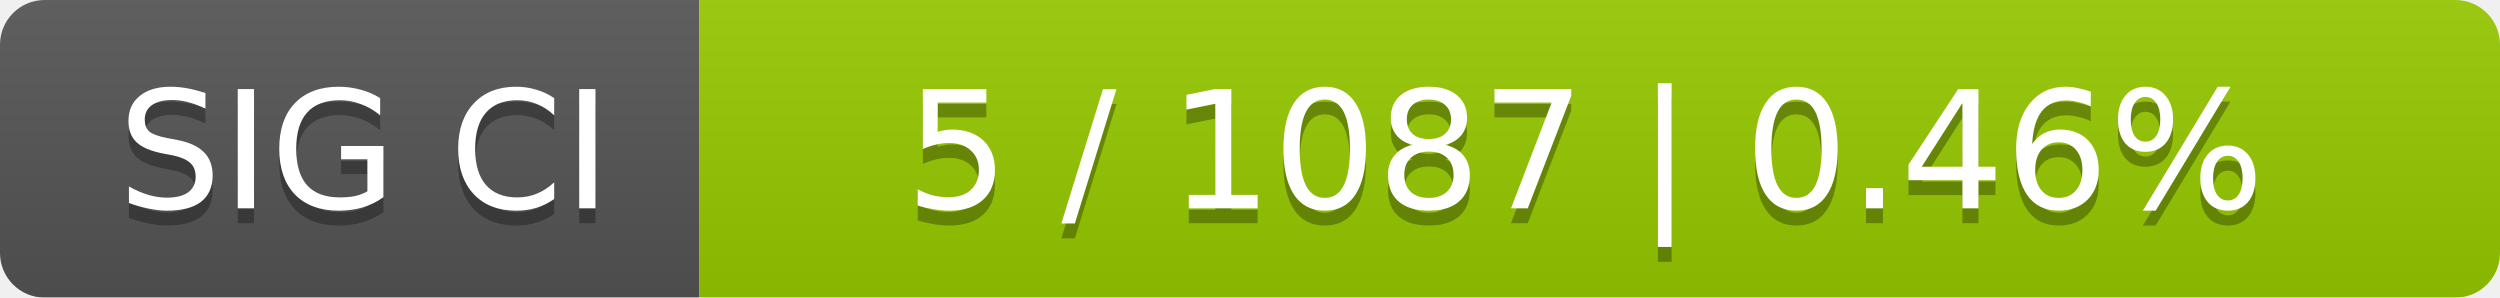
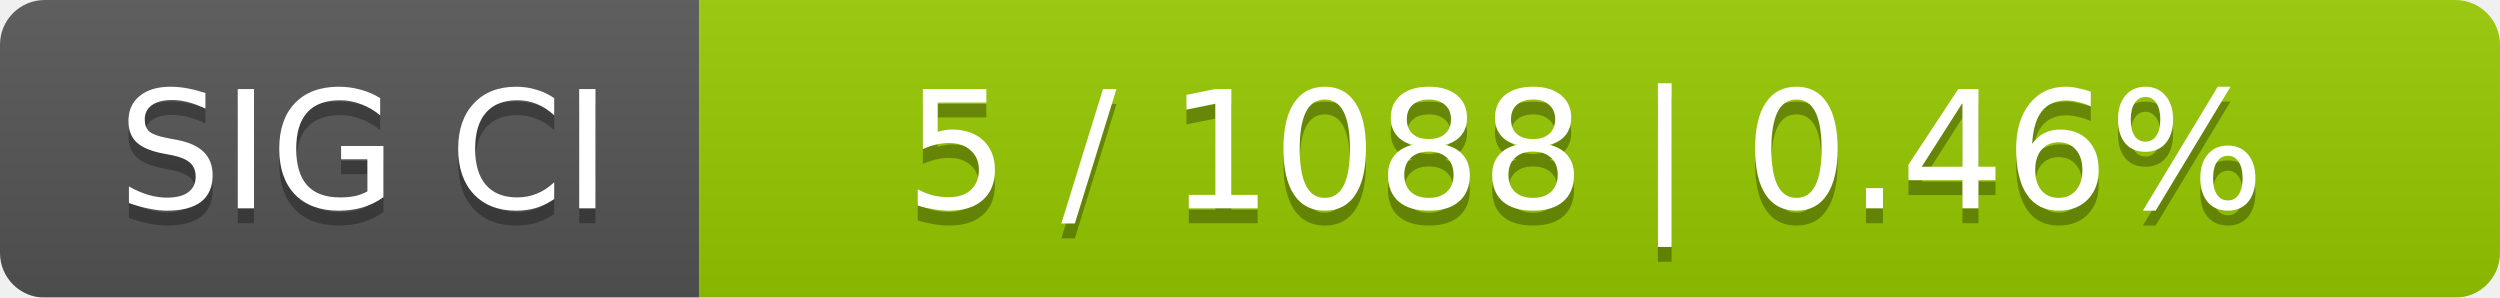
<svg xmlns="http://www.w3.org/2000/svg" width="168" height="20">
  <linearGradient id="smooth" x2="0" y2="100%">
    <stop offset="0" stop-color="#bbb" stop-opacity=".1" />
    <stop offset="1" stop-opacity=".1" />
  </linearGradient>
  <mask id="round">
    <rect width="168" height="20" rx="3" fill="#fff" />
  </mask>
  <g mask="url(#round)">
    <rect width="47" height="20" fill="#555" />
    <rect x="47" width="121" height="20" fill="#97ca00" />
    <rect width="168" height="20" fill="url(#smooth)" />
  </g>
  <g fill="#fff" text-anchor="middle" font-family="DejaVu Sans,Verdana,Geneva,sans-serif" font-size="11">
    <text x="24.5" y="15" fill="#010101" fill-opacity=".3">SIG CI</text>
    <text x="24.5" y="14">SIG CI</text>
-     <text x="106.5" y="15" fill="#010101" fill-opacity=".3">5 / 1087    |    0.46%</text>
-     <text x="106.5" y="14">5 / 1087    |    0.46%</text>
+     <text x="106.5" y="15" fill="#010101" fill-opacity=".3">5 / 1088    |    0.46%</text>
+     <text x="106.5" y="14">5 / 1088    |    0.46%</text>
  </g>
</svg>
